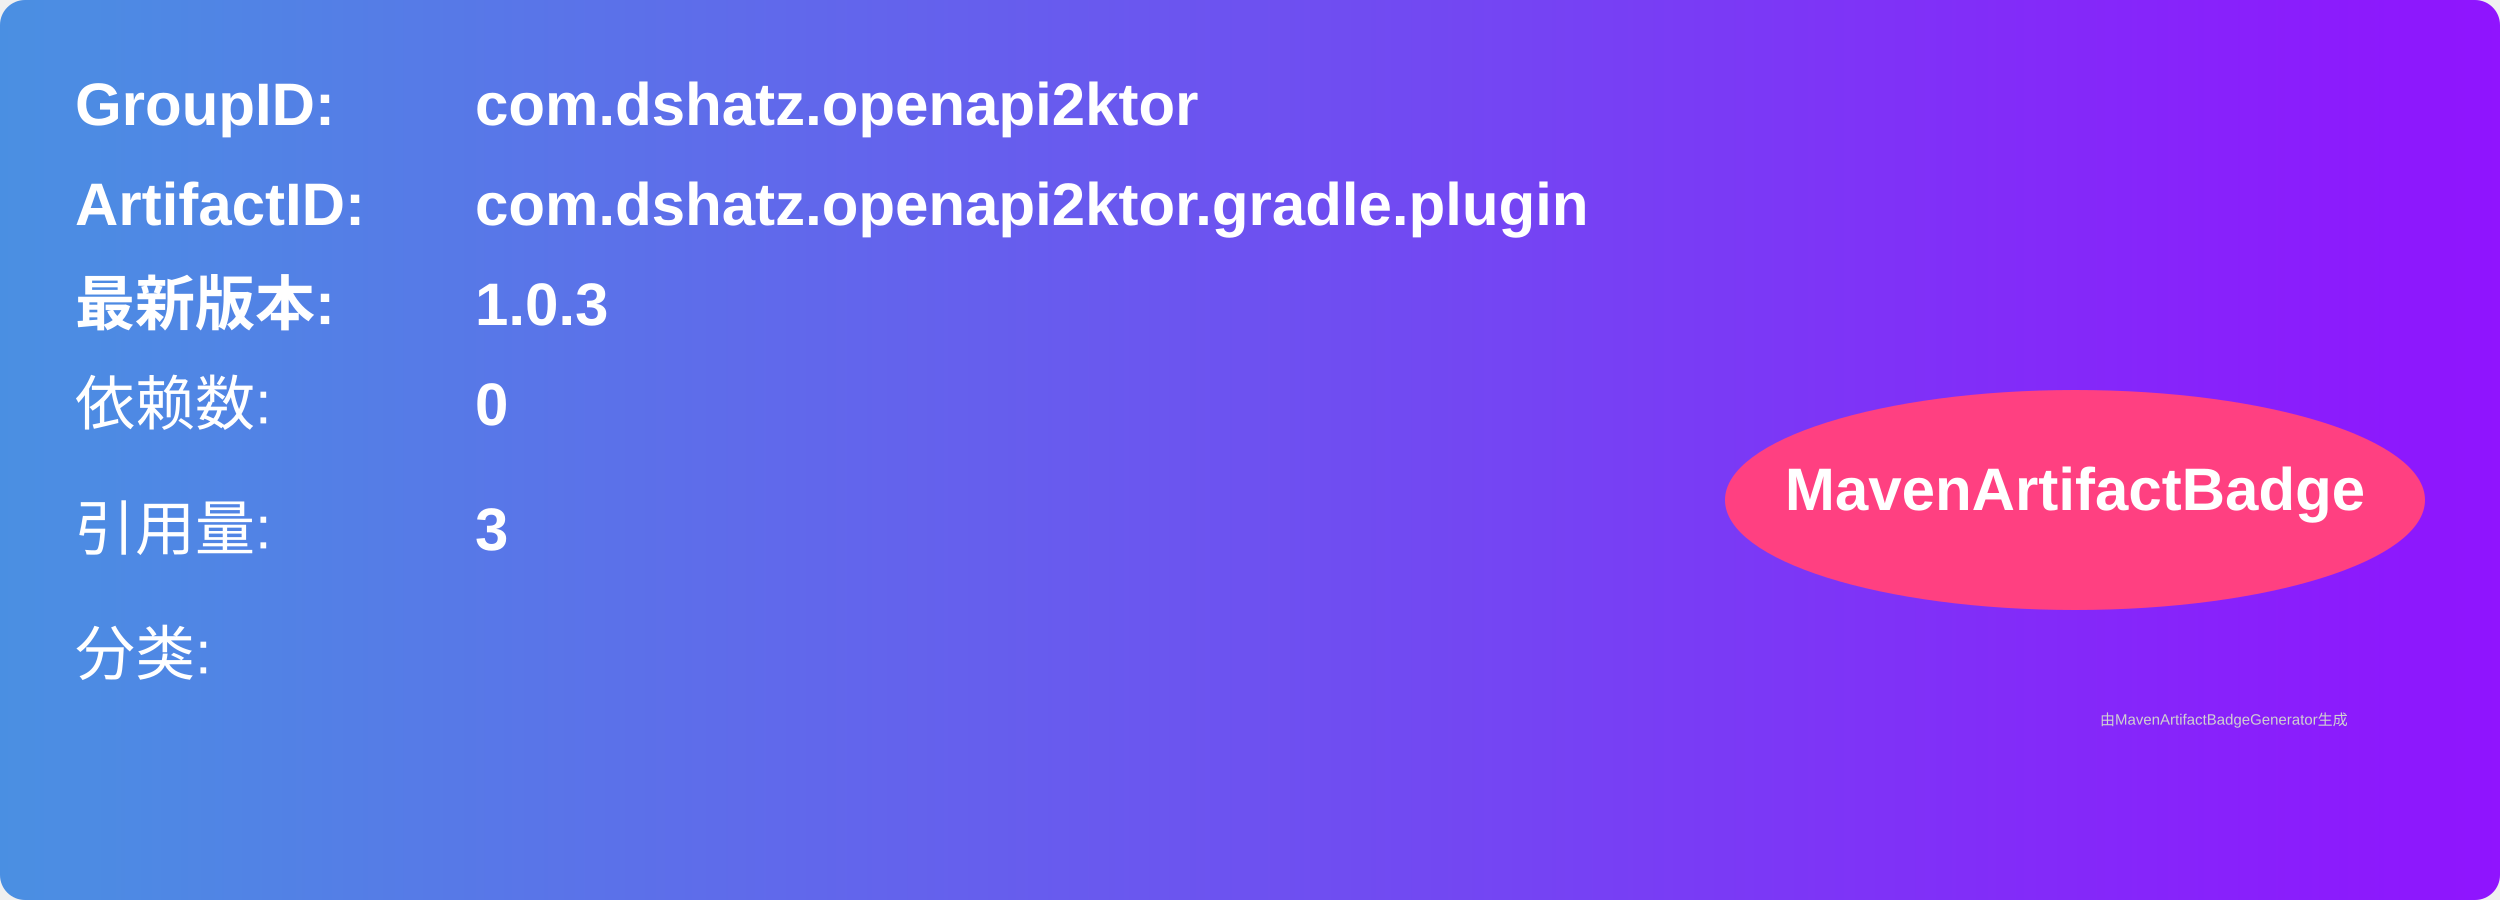
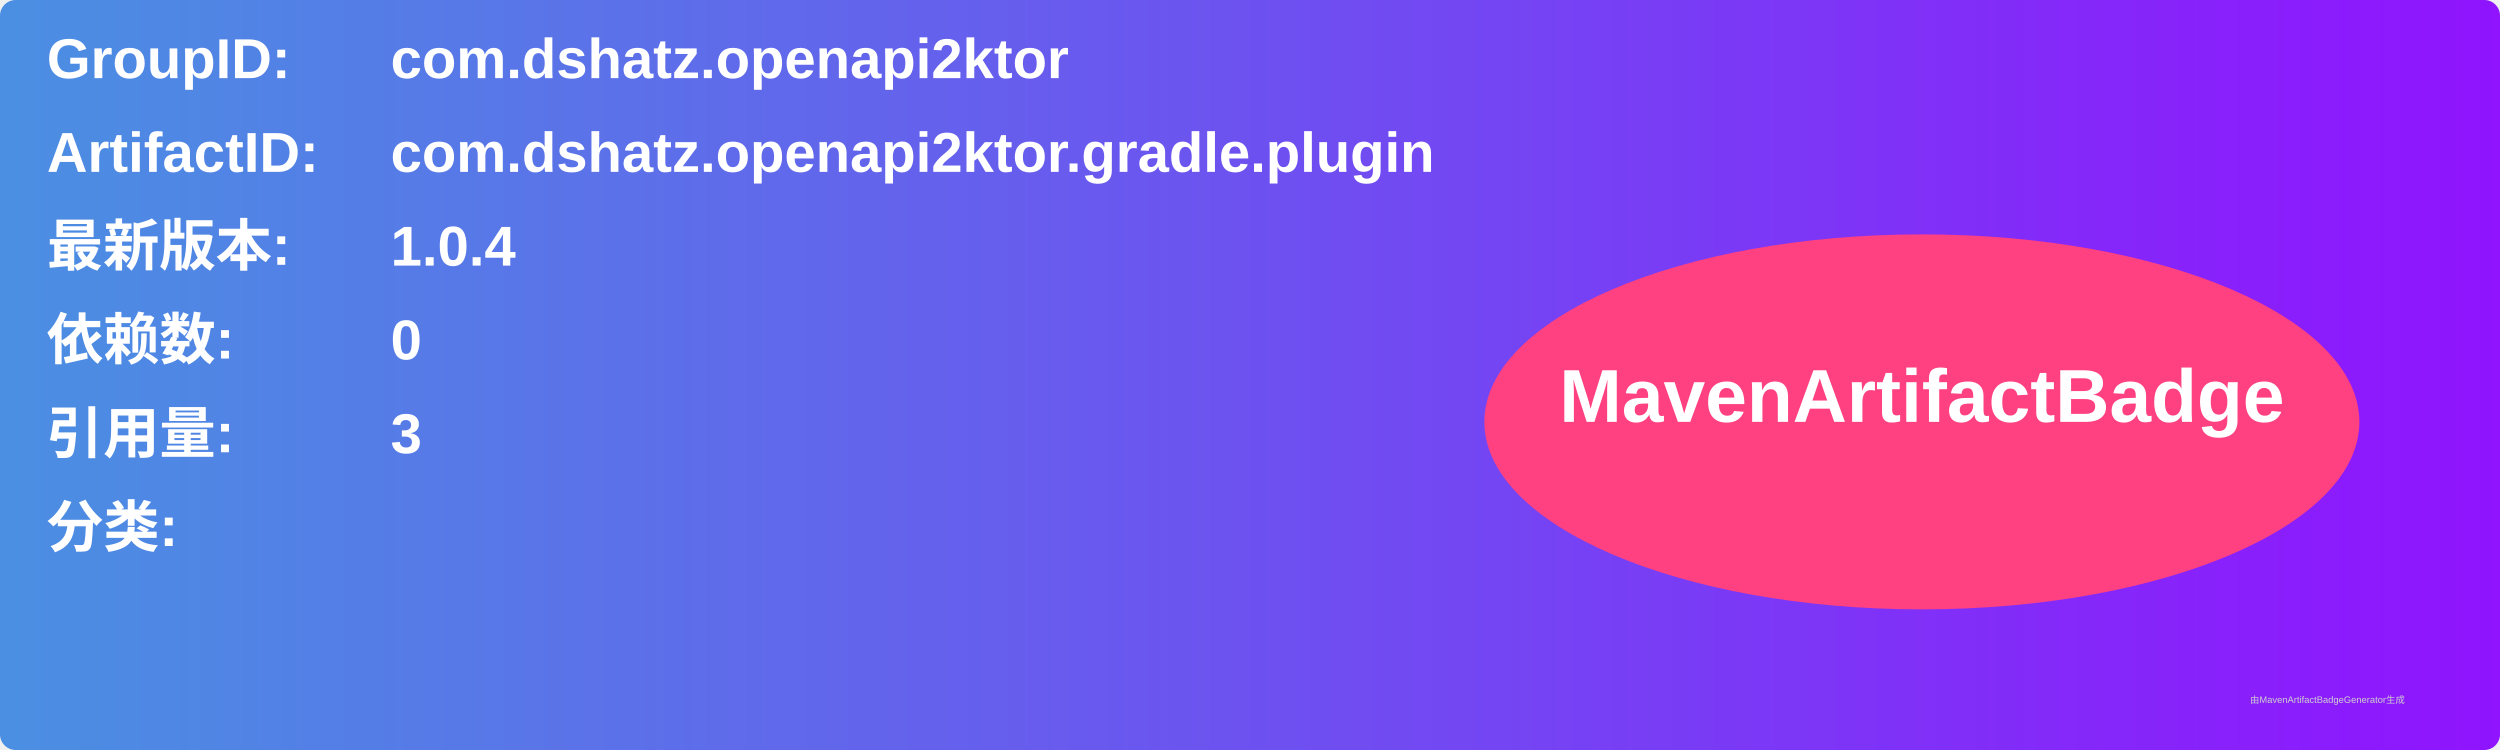
- <svg xmlns="http://www.w3.org/2000/svg" width="500" height="180" viewBox="0 0 500 180">
+ <svg xmlns="http://www.w3.org/2000/svg" width="800" height="240" viewBox="0 0 800 240">
  <linearGradient id="grad" x1="0%" y1="0%" x2="100%" y2="0%">
    <stop offset="0%" stop-color="#4a90e2" />
    <stop offset="100%" stop-color="#9013fe" />
  </linearGradient>
  <rect width="100%" height="100%" rx="5" ry="5" fill="url(#grad)" />
  <g transform="translate(15, 15)">
-     <text x="0" y="10" font-family="Arial" font-size="12" fill="white" font-weight="bold" width="260">GroupID:</text>
-     <text x="80" y="10" font-family="Arial" font-size="12" fill="white" font-weight="bold" width="260">com.dshatz.openapi2ktor</text>
-     <text x="0" y="30" font-family="Arial" font-size="12" fill="white" font-weight="bold" width="260">ArtifactID:</text>
-     <text x="80" y="30" font-family="Arial" font-size="12" fill="white" font-weight="bold" width="260">com.dshatz.openapi2ktor.gradle.plugin</text>
-     <text x="0" y="50" font-family="Arial" font-size="12" fill="white" font-weight="bold">最新版本:</text>
-     <text x="80" y="50" font-family="Arial" font-size="12" fill="white" font-weight="bold">
-       <tspan font-weight="bold">1.0.3</tspan>
+     <text x="0" y="10" font-family="Arial" font-size="18" fill="white" font-weight="bold" width="260">GroupID:</text>
+     <text x="110" y="10" font-family="Arial" font-size="18" fill="white" font-weight="bold" width="460">com.dshatz.openapi2ktor</text>
+     <text x="0" y="40" font-family="Arial" font-size="18" fill="white" font-weight="bold" width="260">ArtifactID:</text>
+     <text x="110" y="40" font-family="Arial" font-size="18" fill="white" font-weight="bold" width="460">com.dshatz.openapi2ktor.gradle.plugin</text>
+     <text x="0" y="70" font-family="Arial" font-size="18" fill="white" font-weight="bold">最新版本:</text>
+     <text x="110" y="70" font-family="Arial" font-size="18" fill="white" font-weight="bold">
+       <tspan font-weight="bold">1.0.4</tspan>
    </text>
-     <text x="0" y="70" font-family="Arial" font-size="12" fill="white">依赖数: </text>
-     <text x="80" y="70" font-family="Arial" font-size="12" fill="white">
+     <text x="0" y="100" font-family="Arial" font-size="18" fill="white" font-weight="bold">依赖数: </text>
+     <text x="110" y="100" font-family="Arial" font-size="18" fill="white">
      <tspan font-weight="bold">0</tspan>
    </text>
-     <text x="0" y="95" font-family="Arial" font-size="12" fill="white">引用量: </text>
-     <text x="80" y="95" font-family="Arial" font-size="12" fill="white">
+     <text x="0" y="130" font-family="Arial" font-size="18" fill="white" font-weight="bold">引用量: </text>
+     <text x="110" y="130" font-family="Arial" font-size="18" fill="white">
      <tspan font-weight="bold">3</tspan>
    </text>
-     <text x="0" y="120" font-family="Arial" font-size="12" fill="white">分类:</text>
-     <text x="10" y="140" font-family="Arial" font-size="10" fill="white">
+     <text x="0" y="160" font-family="Arial" font-size="18" fill="white" font-weight="bold">分类:</text>
+     <text x="10" y="190" font-family="Arial" font-size="10" fill="white">
      <tspan font-weight="bold" />
    </text>
-     <ellipse cx="400" cy="85" rx="70" ry="22" fill="#ff4081" />
-     <text x="400" y="87" text-anchor="middle" font-family="Arial" font-size="12" fill="white" font-weight="bold">MavenArtifactBadge</text>
+     <ellipse cx="600" cy="120" rx="140" ry="60" fill="#ff4081" />
+     <text x="600" y="120" text-anchor="middle" font-family="Arial" font-size="24" fill="white" font-weight="bold">MavenArtifactBadge</text>
  </g>
-   <text x="420" y="145" font-family="Arial" font-size="3" fill="#d0d0d0">
-     由MavenArtifactBadgeGenerator生成
-   </text>
+   <text x="720" y="225" font-family="Arial" font-size="3" fill="#d0d0d0">由MavenArtifactBadgeGenerator生成</text>
</svg>
